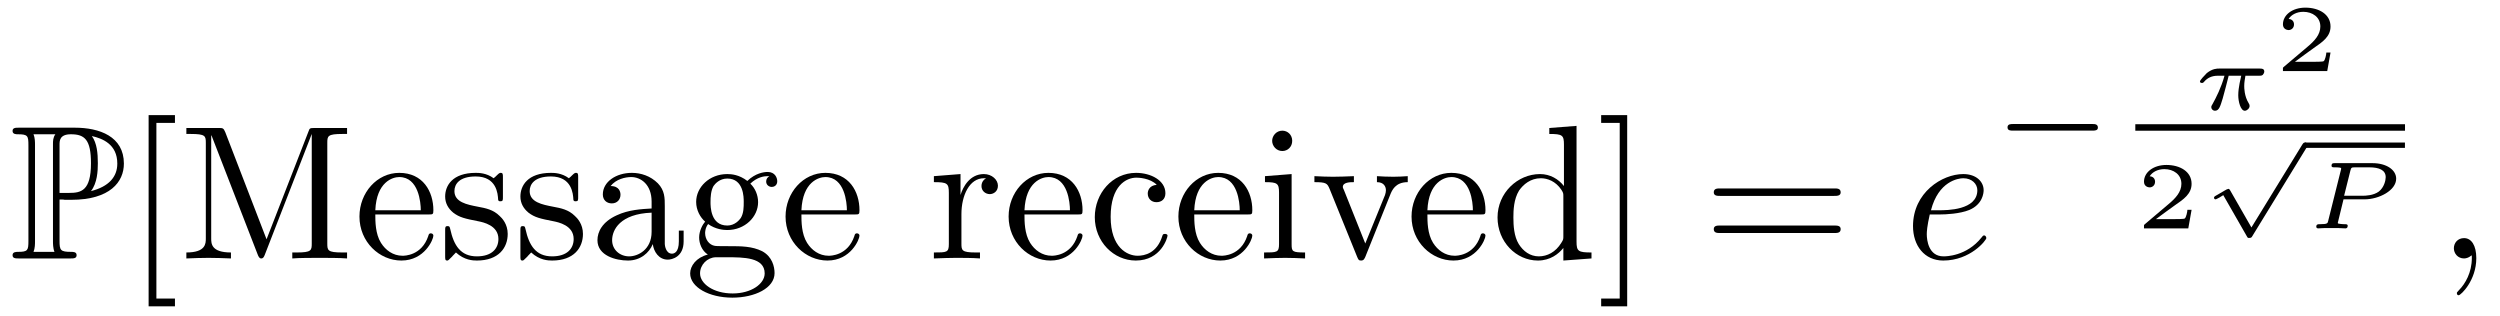
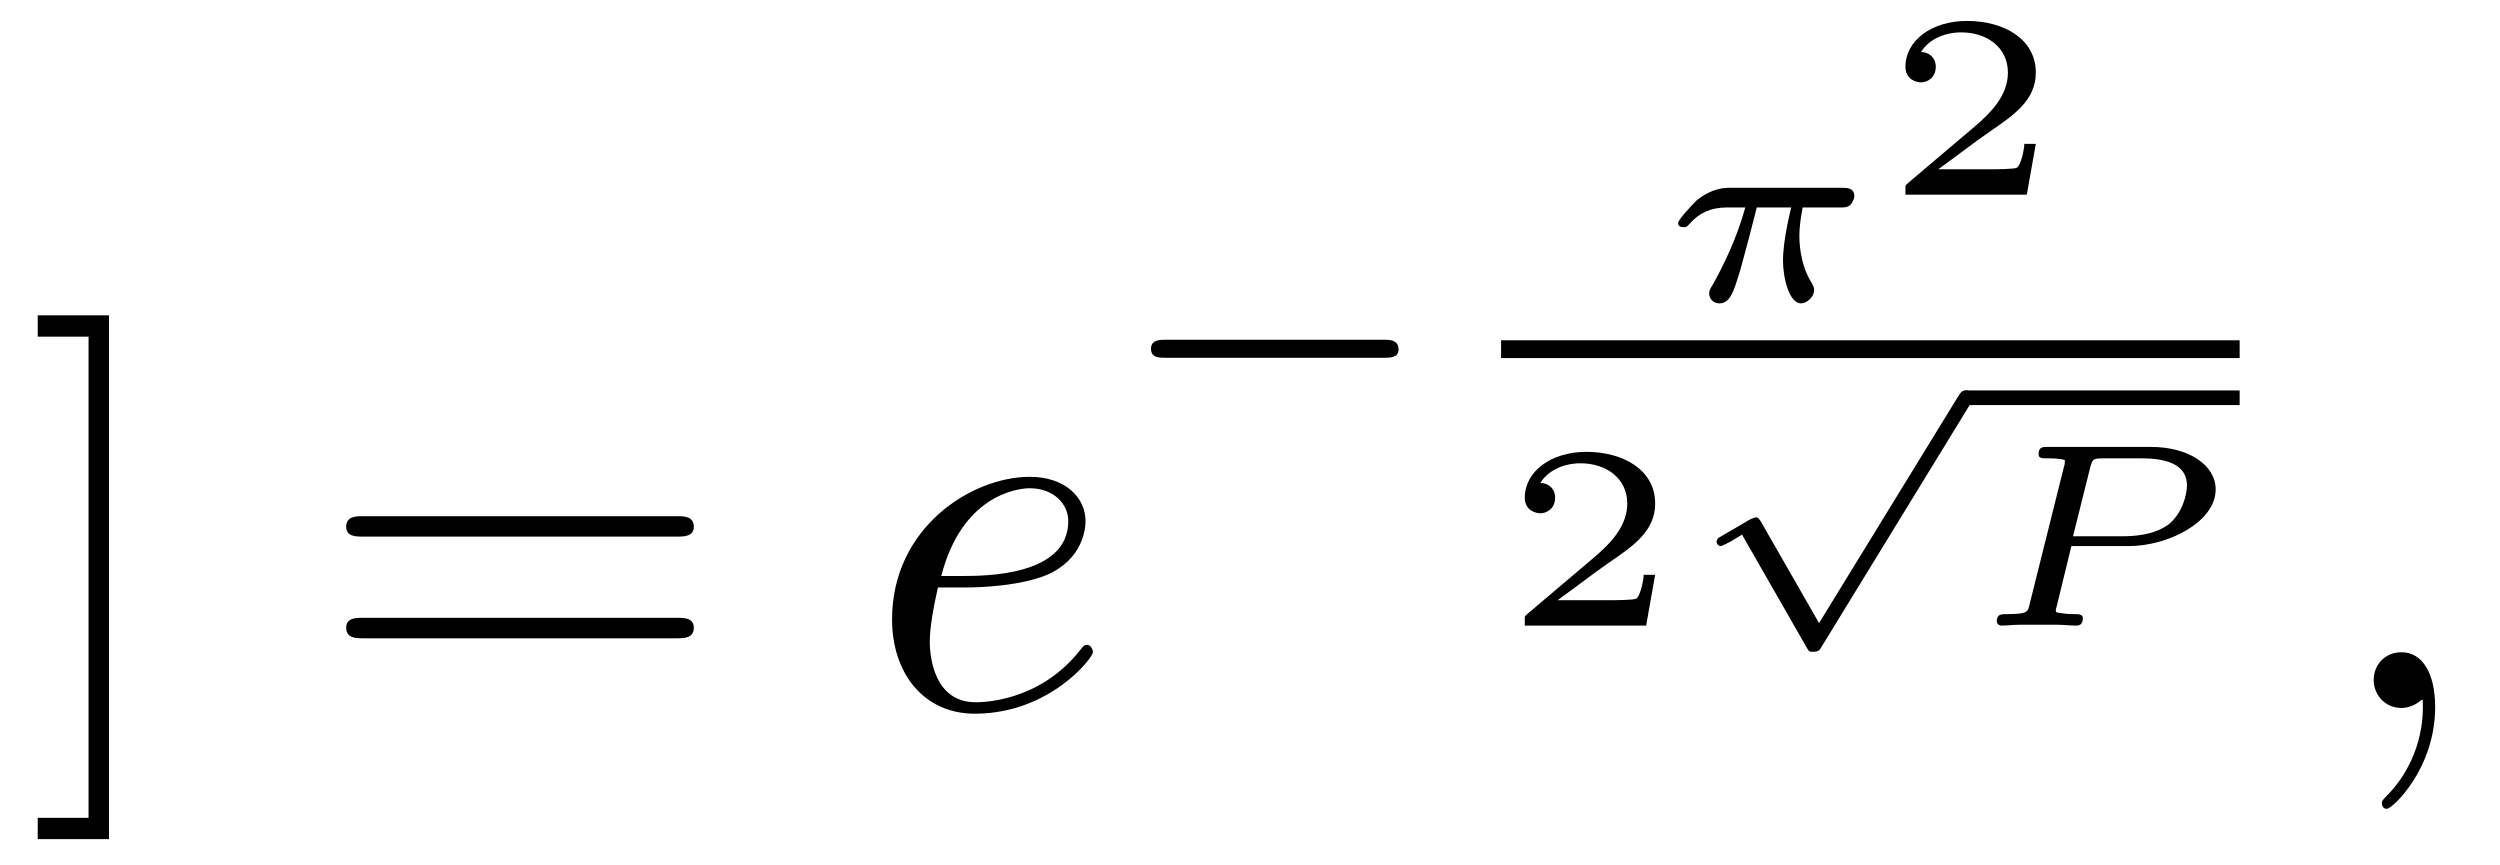
- <svg xmlns="http://www.w3.org/2000/svg" xmlns:xlink="http://www.w3.org/1999/xlink" width="130.538pt" height="16.486pt" viewBox="0 0 130.538 16.486" version="1.2">
+ <svg xmlns="http://www.w3.org/2000/svg" xmlns:xlink="http://www.w3.org/1999/xlink" viewBox="0 0 47.654 16.486" version="1.2">
  <defs>
    <g>
      <symbol overflow="visible" id="glyph0-0">
        <path style="stroke:none;" d="" />
      </symbol>
      <symbol overflow="visible" id="glyph0-1">
-         <path style="stroke:none;" d="M 2.609 -3.078 C 2.656 -3.078 2.859 -3.078 2.875 -3.062 L 3.219 -3.062 C 5.25 -3.062 5.969 -4 5.969 -4.953 C 5.969 -6.375 4.688 -6.828 3.406 -6.828 L 0.5 -6.828 C 0.312 -6.828 0.156 -6.828 0.156 -6.656 C 0.156 -6.484 0.344 -6.484 0.422 -6.484 C 0.953 -6.484 0.984 -6.406 0.984 -5.906 L 0.984 -0.922 C 0.984 -0.422 0.953 -0.344 0.438 -0.344 C 0.344 -0.344 0.156 -0.344 0.156 -0.172 C 0.156 0 0.312 0 0.5 0 L 3.172 0 C 3.344 0 3.5 0 3.5 -0.172 C 3.5 -0.344 3.328 -0.344 3.219 -0.344 C 2.656 -0.344 2.609 -0.422 2.609 -0.922 Z M 4.25 -3.516 C 4.578 -3.938 4.609 -4.562 4.609 -4.969 C 4.609 -5.5 4.562 -6.016 4.297 -6.391 C 4.844 -6.266 5.625 -5.969 5.625 -4.953 C 5.625 -4.25 5.172 -3.75 4.25 -3.516 Z M 2.609 -5.938 C 2.609 -6.141 2.609 -6.484 3.203 -6.484 C 3.922 -6.484 4.25 -6.203 4.25 -4.969 C 4.25 -3.531 3.734 -3.422 3.109 -3.422 L 2.609 -3.422 Z M 1.25 -0.344 C 1.328 -0.531 1.328 -0.766 1.328 -0.891 L 1.328 -5.938 C 1.328 -6.062 1.328 -6.297 1.25 -6.484 L 2.391 -6.484 C 2.266 -6.312 2.266 -6.125 2.266 -5.969 L 2.266 -0.891 C 2.266 -0.797 2.266 -0.531 2.344 -0.344 Z M 1.25 -0.344 " />
+         <path style="stroke:none;" d="M 1.578 -7.484 L 0.219 -7.484 L 0.219 -7.078 L 1.188 -7.078 L 1.188 2.094 L 0.219 2.094 L 0.219 2.5 L 1.578 2.5 Z M 1.578 -7.484 " />
+       </symbol>
+       <symbol overflow="visible" id="glyph0-2">
+         <path style="stroke:none;" d="M 6.844 -3.266 C 7 -3.266 7.188 -3.266 7.188 -3.453 C 7.188 -3.656 7 -3.656 6.859 -3.656 L 0.891 -3.656 C 0.75 -3.656 0.562 -3.656 0.562 -3.453 C 0.562 -3.266 0.75 -3.266 0.891 -3.266 Z M 6.859 -1.328 C 7 -1.328 7.188 -1.328 7.188 -1.531 C 7.188 -1.719 7 -1.719 6.844 -1.719 L 0.891 -1.719 C 0.75 -1.719 0.562 -1.719 0.562 -1.531 C 0.562 -1.328 0.75 -1.328 0.891 -1.328 Z M 6.859 -1.328 " />
      </symbol>
      <symbol overflow="visible" id="glyph1-0">
        <path style="stroke:none;" d="" />
      </symbol>
      <symbol overflow="visible" id="glyph1-1">
-         <path style="stroke:none;" d="M 2.547 2.5 L 2.547 2.094 L 1.578 2.094 L 1.578 -7.078 L 2.547 -7.078 L 2.547 -7.484 L 1.172 -7.484 L 1.172 2.5 Z M 2.547 2.5 " />
+         <path style="stroke:none;" d="M 1.859 -2.297 C 2.156 -2.297 2.891 -2.328 3.391 -2.531 C 4.094 -2.828 4.141 -3.422 4.141 -3.562 C 4.141 -4 3.766 -4.406 3.078 -4.406 C 1.969 -4.406 0.453 -3.438 0.453 -1.688 C 0.453 -0.672 1.047 0.109 2.031 0.109 C 3.453 0.109 4.281 -0.953 4.281 -1.062 C 4.281 -1.125 4.234 -1.203 4.172 -1.203 C 4.109 -1.203 4.094 -1.172 4.031 -1.094 C 3.25 -0.109 2.156 -0.109 2.047 -0.109 C 1.266 -0.109 1.172 -0.953 1.172 -1.266 C 1.172 -1.391 1.188 -1.688 1.328 -2.297 Z M 1.391 -2.516 C 1.781 -4.031 2.812 -4.188 3.078 -4.188 C 3.531 -4.188 3.812 -3.891 3.812 -3.562 C 3.812 -2.516 2.219 -2.516 1.797 -2.516 Z M 1.391 -2.516 " />
      </symbol>
      <symbol overflow="visible" id="glyph1-2">
-         <path style="stroke:none;" d="M 2.406 -6.594 C 2.312 -6.812 2.281 -6.812 2.047 -6.812 L 0.375 -6.812 L 0.375 -6.5 L 0.609 -6.5 C 1.375 -6.5 1.391 -6.391 1.391 -6.031 L 1.391 -1.047 C 1.391 -0.781 1.391 -0.312 0.375 -0.312 L 0.375 0 C 0.719 -0.016 1.203 -0.031 1.531 -0.031 C 1.859 -0.031 2.359 -0.016 2.703 0 L 2.703 -0.312 C 1.672 -0.312 1.672 -0.781 1.672 -1.047 L 1.672 -6.422 L 1.688 -6.422 L 4.094 -0.219 C 4.141 -0.094 4.188 0 4.281 0 C 4.391 0 4.422 -0.078 4.469 -0.188 L 6.922 -6.5 L 6.922 -0.781 C 6.922 -0.422 6.906 -0.312 6.141 -0.312 L 5.906 -0.312 L 5.906 0 C 6.266 -0.031 6.953 -0.031 7.344 -0.031 C 7.719 -0.031 8.391 -0.031 8.766 0 L 8.766 -0.312 L 8.516 -0.312 C 7.75 -0.312 7.734 -0.422 7.734 -0.781 L 7.734 -6.031 C 7.734 -6.391 7.75 -6.5 8.516 -6.5 L 8.766 -6.5 L 8.766 -6.812 L 7.078 -6.812 C 6.812 -6.812 6.812 -6.797 6.75 -6.625 L 4.562 -1 Z M 2.406 -6.594 " />
-       </symbol>
-       <symbol overflow="visible" id="glyph1-3">
-         <path style="stroke:none;" d="M 1.109 -2.516 C 1.172 -4 2.016 -4.25 2.359 -4.25 C 3.375 -4.25 3.484 -2.906 3.484 -2.516 Z M 1.109 -2.297 L 3.891 -2.297 C 4.109 -2.297 4.141 -2.297 4.141 -2.516 C 4.141 -3.5 3.594 -4.469 2.359 -4.469 C 1.203 -4.469 0.281 -3.438 0.281 -2.188 C 0.281 -0.859 1.328 0.109 2.469 0.109 C 3.688 0.109 4.141 -1 4.141 -1.188 C 4.141 -1.281 4.062 -1.312 4 -1.312 C 3.922 -1.312 3.891 -1.25 3.875 -1.172 C 3.531 -0.141 2.625 -0.141 2.531 -0.141 C 2.031 -0.141 1.641 -0.438 1.406 -0.812 C 1.109 -1.281 1.109 -1.938 1.109 -2.297 Z M 1.109 -2.297 " />
-       </symbol>
-       <symbol overflow="visible" id="glyph1-4">
-         <path style="stroke:none;" d="M 2.078 -1.938 C 2.297 -1.891 3.109 -1.734 3.109 -1.016 C 3.109 -0.516 2.766 -0.109 1.984 -0.109 C 1.141 -0.109 0.781 -0.672 0.594 -1.531 C 0.562 -1.656 0.562 -1.688 0.453 -1.688 C 0.328 -1.688 0.328 -1.625 0.328 -1.453 L 0.328 -0.125 C 0.328 0.047 0.328 0.109 0.438 0.109 C 0.484 0.109 0.5 0.094 0.688 -0.094 C 0.703 -0.109 0.703 -0.125 0.891 -0.312 C 1.328 0.094 1.781 0.109 1.984 0.109 C 3.125 0.109 3.594 -0.562 3.594 -1.281 C 3.594 -1.797 3.297 -2.109 3.172 -2.219 C 2.844 -2.547 2.453 -2.625 2.031 -2.703 C 1.469 -2.812 0.812 -2.938 0.812 -3.516 C 0.812 -3.875 1.062 -4.281 1.922 -4.281 C 3.016 -4.281 3.078 -3.375 3.094 -3.078 C 3.094 -2.984 3.188 -2.984 3.203 -2.984 C 3.344 -2.984 3.344 -3.031 3.344 -3.219 L 3.344 -4.234 C 3.344 -4.391 3.344 -4.469 3.234 -4.469 C 3.188 -4.469 3.156 -4.469 3.031 -4.344 C 3 -4.312 2.906 -4.219 2.859 -4.188 C 2.484 -4.469 2.078 -4.469 1.922 -4.469 C 0.703 -4.469 0.328 -3.797 0.328 -3.234 C 0.328 -2.891 0.484 -2.609 0.75 -2.391 C 1.078 -2.141 1.359 -2.078 2.078 -1.938 Z M 2.078 -1.938 " />
-       </symbol>
-       <symbol overflow="visible" id="glyph1-5">
-         <path style="stroke:none;" d="M 3.312 -0.75 C 3.359 -0.359 3.625 0.062 4.094 0.062 C 4.312 0.062 4.922 -0.078 4.922 -0.891 L 4.922 -1.453 L 4.672 -1.453 L 4.672 -0.891 C 4.672 -0.312 4.422 -0.25 4.312 -0.25 C 3.984 -0.25 3.938 -0.703 3.938 -0.75 L 3.938 -2.734 C 3.938 -3.156 3.938 -3.547 3.578 -3.922 C 3.188 -4.312 2.688 -4.469 2.219 -4.469 C 1.391 -4.469 0.703 -4 0.703 -3.344 C 0.703 -3.047 0.906 -2.875 1.172 -2.875 C 1.453 -2.875 1.625 -3.078 1.625 -3.328 C 1.625 -3.453 1.578 -3.781 1.109 -3.781 C 1.391 -4.141 1.875 -4.25 2.188 -4.25 C 2.688 -4.25 3.25 -3.859 3.25 -2.969 L 3.25 -2.609 C 2.734 -2.578 2.047 -2.547 1.422 -2.25 C 0.672 -1.906 0.422 -1.391 0.422 -0.953 C 0.422 -0.141 1.391 0.109 2.016 0.109 C 2.672 0.109 3.125 -0.297 3.312 -0.75 Z M 3.25 -2.391 L 3.25 -1.391 C 3.25 -0.453 2.531 -0.109 2.078 -0.109 C 1.594 -0.109 1.188 -0.453 1.188 -0.953 C 1.188 -1.5 1.609 -2.328 3.25 -2.391 Z M 3.25 -2.391 " />
-       </symbol>
-       <symbol overflow="visible" id="glyph1-6">
-         <path style="stroke:none;" d="M 2.219 -1.719 C 1.344 -1.719 1.344 -2.719 1.344 -2.938 C 1.344 -3.203 1.359 -3.531 1.5 -3.781 C 1.578 -3.891 1.812 -4.172 2.219 -4.172 C 3.078 -4.172 3.078 -3.188 3.078 -2.953 C 3.078 -2.688 3.078 -2.359 2.922 -2.109 C 2.844 -2 2.609 -1.719 2.219 -1.719 Z M 1.062 -1.328 C 1.062 -1.359 1.062 -1.594 1.219 -1.797 C 1.609 -1.516 2.031 -1.484 2.219 -1.484 C 3.141 -1.484 3.828 -2.172 3.828 -2.938 C 3.828 -3.312 3.672 -3.672 3.422 -3.906 C 3.781 -4.25 4.141 -4.297 4.312 -4.297 C 4.344 -4.297 4.391 -4.297 4.422 -4.281 C 4.312 -4.25 4.25 -4.141 4.25 -4.016 C 4.25 -3.844 4.391 -3.734 4.547 -3.734 C 4.641 -3.734 4.828 -3.797 4.828 -4.031 C 4.828 -4.203 4.719 -4.516 4.328 -4.516 C 4.125 -4.516 3.688 -4.453 3.266 -4.047 C 2.844 -4.375 2.438 -4.406 2.219 -4.406 C 1.281 -4.406 0.594 -3.719 0.594 -2.953 C 0.594 -2.516 0.812 -2.141 1.062 -1.922 C 0.938 -1.781 0.75 -1.453 0.75 -1.094 C 0.75 -0.781 0.891 -0.406 1.203 -0.203 C 0.594 -0.047 0.281 0.391 0.281 0.781 C 0.281 1.5 1.266 2.047 2.484 2.047 C 3.656 2.047 4.688 1.547 4.688 0.766 C 4.688 0.422 4.562 -0.094 4.047 -0.375 C 3.516 -0.641 2.938 -0.641 2.328 -0.641 C 2.078 -0.641 1.656 -0.641 1.578 -0.656 C 1.266 -0.703 1.062 -1 1.062 -1.328 Z M 2.5 1.828 C 1.484 1.828 0.797 1.312 0.797 0.781 C 0.797 0.328 1.172 -0.047 1.609 -0.062 L 2.203 -0.062 C 3.062 -0.062 4.172 -0.062 4.172 0.781 C 4.172 1.328 3.469 1.828 2.5 1.828 Z M 2.5 1.828 " />
-       </symbol>
-       <symbol overflow="visible" id="glyph1-7">
-         <path style="stroke:none;" d="M 1.672 -3.312 L 1.672 -4.406 L 0.281 -4.297 L 0.281 -3.984 C 0.984 -3.984 1.062 -3.922 1.062 -3.422 L 1.062 -0.75 C 1.062 -0.312 0.953 -0.312 0.281 -0.312 L 0.281 0 C 0.672 -0.016 1.141 -0.031 1.422 -0.031 C 1.812 -0.031 2.281 -0.031 2.688 0 L 2.688 -0.312 L 2.469 -0.312 C 1.734 -0.312 1.719 -0.422 1.719 -0.781 L 1.719 -2.312 C 1.719 -3.297 2.141 -4.188 2.891 -4.188 C 2.953 -4.188 2.984 -4.188 3 -4.172 C 2.969 -4.172 2.766 -4.047 2.766 -3.781 C 2.766 -3.516 2.984 -3.359 3.203 -3.359 C 3.375 -3.359 3.625 -3.484 3.625 -3.797 C 3.625 -4.109 3.312 -4.406 2.891 -4.406 C 2.156 -4.406 1.797 -3.734 1.672 -3.312 Z M 1.672 -3.312 " />
-       </symbol>
-       <symbol overflow="visible" id="glyph1-8">
-         <path style="stroke:none;" d="M 1.172 -2.172 C 1.172 -3.797 1.984 -4.219 2.516 -4.219 C 2.609 -4.219 3.234 -4.203 3.578 -3.844 C 3.172 -3.812 3.109 -3.516 3.109 -3.391 C 3.109 -3.125 3.297 -2.938 3.562 -2.938 C 3.828 -2.938 4.031 -3.094 4.031 -3.406 C 4.031 -4.078 3.266 -4.469 2.5 -4.469 C 1.25 -4.469 0.344 -3.391 0.344 -2.156 C 0.344 -0.875 1.328 0.109 2.484 0.109 C 3.812 0.109 4.141 -1.094 4.141 -1.188 C 4.141 -1.281 4.031 -1.281 4 -1.281 C 3.922 -1.281 3.891 -1.25 3.875 -1.188 C 3.594 -0.266 2.938 -0.141 2.578 -0.141 C 2.047 -0.141 1.172 -0.562 1.172 -2.172 Z M 1.172 -2.172 " />
-       </symbol>
-       <symbol overflow="visible" id="glyph1-9">
-         <path style="stroke:none;" d="M 1.766 -4.406 L 0.375 -4.297 L 0.375 -3.984 C 1.016 -3.984 1.109 -3.922 1.109 -3.438 L 1.109 -0.75 C 1.109 -0.312 1 -0.312 0.328 -0.312 L 0.328 0 C 0.641 -0.016 1.188 -0.031 1.422 -0.031 C 1.781 -0.031 2.125 -0.016 2.469 0 L 2.469 -0.312 C 1.797 -0.312 1.766 -0.359 1.766 -0.75 Z M 1.797 -6.141 C 1.797 -6.453 1.562 -6.672 1.281 -6.672 C 0.969 -6.672 0.75 -6.406 0.75 -6.141 C 0.75 -5.875 0.969 -5.609 1.281 -5.609 C 1.562 -5.609 1.797 -5.828 1.797 -6.141 Z M 1.797 -6.141 " />
-       </symbol>
-       <symbol overflow="visible" id="glyph1-10">
-         <path style="stroke:none;" d="M 4.141 -3.312 C 4.234 -3.547 4.406 -3.984 5.062 -3.984 L 5.062 -4.297 C 4.828 -4.281 4.547 -4.266 4.312 -4.266 C 4.078 -4.266 3.625 -4.281 3.453 -4.297 L 3.453 -3.984 C 3.812 -3.984 3.922 -3.75 3.922 -3.562 C 3.922 -3.469 3.906 -3.422 3.875 -3.312 L 2.844 -0.781 L 1.734 -3.562 C 1.672 -3.688 1.672 -3.703 1.672 -3.734 C 1.672 -3.984 2.062 -3.984 2.25 -3.984 L 2.25 -4.297 C 1.938 -4.281 1.391 -4.266 1.156 -4.266 C 0.891 -4.266 0.484 -4.281 0.188 -4.297 L 0.188 -3.984 C 0.812 -3.984 0.859 -3.922 0.984 -3.625 L 2.422 -0.078 C 2.484 0.062 2.5 0.109 2.625 0.109 C 2.766 0.109 2.797 0.016 2.844 -0.078 Z M 4.141 -3.312 " />
-       </symbol>
-       <symbol overflow="visible" id="glyph1-11">
-         <path style="stroke:none;" d="M 3.781 -0.547 L 3.781 0.109 L 5.25 0 L 5.25 -0.312 C 4.562 -0.312 4.469 -0.375 4.469 -0.875 L 4.469 -6.922 L 3.047 -6.812 L 3.047 -6.5 C 3.734 -6.5 3.812 -6.438 3.812 -5.938 L 3.812 -3.781 C 3.531 -4.141 3.094 -4.406 2.562 -4.406 C 1.391 -4.406 0.344 -3.422 0.344 -2.141 C 0.344 -0.875 1.312 0.109 2.453 0.109 C 3.094 0.109 3.531 -0.234 3.781 -0.547 Z M 3.781 -3.219 L 3.781 -1.172 C 3.781 -1 3.781 -0.984 3.672 -0.812 C 3.375 -0.328 2.938 -0.109 2.5 -0.109 C 2.047 -0.109 1.688 -0.375 1.453 -0.75 C 1.203 -1.156 1.172 -1.719 1.172 -2.141 C 1.172 -2.5 1.188 -3.094 1.469 -3.547 C 1.688 -3.859 2.062 -4.188 2.609 -4.188 C 2.953 -4.188 3.375 -4.031 3.672 -3.594 C 3.781 -3.422 3.781 -3.406 3.781 -3.219 Z M 3.781 -3.219 " />
-       </symbol>
-       <symbol overflow="visible" id="glyph1-12">
-         <path style="stroke:none;" d="M 1.578 -7.484 L 0.219 -7.484 L 0.219 -7.078 L 1.188 -7.078 L 1.188 2.094 L 0.219 2.094 L 0.219 2.5 L 1.578 2.5 Z M 1.578 -7.484 " />
-       </symbol>
-       <symbol overflow="visible" id="glyph1-13">
-         <path style="stroke:none;" d="M 6.844 -3.266 C 7 -3.266 7.188 -3.266 7.188 -3.453 C 7.188 -3.656 7 -3.656 6.859 -3.656 L 0.891 -3.656 C 0.75 -3.656 0.562 -3.656 0.562 -3.453 C 0.562 -3.266 0.75 -3.266 0.891 -3.266 Z M 6.859 -1.328 C 7 -1.328 7.188 -1.328 7.188 -1.531 C 7.188 -1.719 7 -1.719 6.844 -1.719 L 0.891 -1.719 C 0.75 -1.719 0.562 -1.719 0.562 -1.531 C 0.562 -1.328 0.75 -1.328 0.891 -1.328 Z M 6.859 -1.328 " />
+         <path style="stroke:none;" d="M 2.031 -0.016 C 2.031 -0.672 1.781 -1.062 1.391 -1.062 C 1.062 -1.062 0.859 -0.812 0.859 -0.531 C 0.859 -0.266 1.062 0 1.391 0 C 1.5 0 1.641 -0.047 1.734 -0.125 C 1.766 -0.156 1.781 -0.156 1.781 -0.156 C 1.797 -0.156 1.797 -0.156 1.797 -0.016 C 1.797 0.734 1.453 1.328 1.125 1.656 C 1.016 1.766 1.016 1.781 1.016 1.812 C 1.016 1.891 1.062 1.922 1.109 1.922 C 1.219 1.922 2.031 1.156 2.031 -0.016 Z M 2.031 -0.016 " />
      </symbol>
      <symbol overflow="visible" id="glyph2-0">
        <path style="stroke:none;" d="" />
      </symbol>
      <symbol overflow="visible" id="glyph2-1">
-         <path style="stroke:none;" d="M 1.859 -2.297 C 2.156 -2.297 2.891 -2.328 3.391 -2.531 C 4.094 -2.828 4.141 -3.422 4.141 -3.562 C 4.141 -4 3.766 -4.406 3.078 -4.406 C 1.969 -4.406 0.453 -3.438 0.453 -1.688 C 0.453 -0.672 1.047 0.109 2.031 0.109 C 3.453 0.109 4.281 -0.953 4.281 -1.062 C 4.281 -1.125 4.234 -1.203 4.172 -1.203 C 4.109 -1.203 4.094 -1.172 4.031 -1.094 C 3.25 -0.109 2.156 -0.109 2.047 -0.109 C 1.266 -0.109 1.172 -0.953 1.172 -1.266 C 1.172 -1.391 1.188 -1.688 1.328 -2.297 Z M 1.391 -2.516 C 1.781 -4.031 2.812 -4.188 3.078 -4.188 C 3.531 -4.188 3.812 -3.891 3.812 -3.562 C 3.812 -2.516 2.219 -2.516 1.797 -2.516 Z M 1.391 -2.516 " />
-       </symbol>
-       <symbol overflow="visible" id="glyph2-2">
-         <path style="stroke:none;" d="M 2.031 -0.016 C 2.031 -0.672 1.781 -1.062 1.391 -1.062 C 1.062 -1.062 0.859 -0.812 0.859 -0.531 C 0.859 -0.266 1.062 0 1.391 0 C 1.5 0 1.641 -0.047 1.734 -0.125 C 1.766 -0.156 1.781 -0.156 1.781 -0.156 C 1.797 -0.156 1.797 -0.156 1.797 -0.016 C 1.797 0.734 1.453 1.328 1.125 1.656 C 1.016 1.766 1.016 1.781 1.016 1.812 C 1.016 1.891 1.062 1.922 1.109 1.922 C 1.219 1.922 2.031 1.156 2.031 -0.016 Z M 2.031 -0.016 " />
+         <path style="stroke:none;" d="M 5.188 -1.578 C 5.297 -1.578 5.469 -1.578 5.469 -1.734 C 5.469 -1.922 5.297 -1.922 5.188 -1.922 L 1.031 -1.922 C 0.922 -1.922 0.75 -1.922 0.75 -1.75 C 0.75 -1.578 0.906 -1.578 1.031 -1.578 Z M 5.188 -1.578 " />
      </symbol>
      <symbol overflow="visible" id="glyph3-0">
        <path style="stroke:none;" d="" />
      </symbol>
      <symbol overflow="visible" id="glyph3-1">
-         <path style="stroke:none;" d="M 5.188 -1.578 C 5.297 -1.578 5.469 -1.578 5.469 -1.734 C 5.469 -1.922 5.297 -1.922 5.188 -1.922 L 1.031 -1.922 C 0.922 -1.922 0.75 -1.922 0.75 -1.75 C 0.75 -1.578 0.906 -1.578 1.031 -1.578 Z M 5.188 -1.578 " />
+         <path style="stroke:none;" d="M 3.516 -1.766 C 3.609 -1.766 3.656 -1.766 3.719 -1.812 C 3.75 -1.844 3.797 -1.922 3.797 -1.984 C 3.797 -2.141 3.656 -2.141 3.562 -2.141 L 1.438 -2.141 C 1.328 -2.141 1.094 -2.141 0.797 -1.906 C 0.672 -1.781 0.438 -1.531 0.438 -1.469 C 0.438 -1.391 0.516 -1.391 0.547 -1.391 C 0.609 -1.391 0.609 -1.406 0.656 -1.453 C 0.828 -1.656 1.062 -1.766 1.359 -1.766 L 1.719 -1.766 C 1.547 -1.141 1.281 -0.625 1.109 -0.312 C 1.031 -0.188 1.031 -0.172 1.031 -0.125 C 1.031 -0.016 1.125 0.062 1.219 0.062 C 1.438 0.062 1.5 -0.172 1.625 -0.578 C 1.734 -0.969 1.828 -1.328 1.938 -1.766 L 2.594 -1.766 C 2.578 -1.688 2.438 -1.156 2.438 -0.75 C 2.438 -0.406 2.562 0.062 2.781 0.062 C 2.891 0.062 3.031 -0.062 3.031 -0.188 C 3.031 -0.25 3.016 -0.266 2.984 -0.328 C 2.75 -0.703 2.75 -1.141 2.75 -1.234 C 2.75 -1.406 2.781 -1.594 2.812 -1.766 Z M 3.516 -1.766 " />
+       </symbol>
+       <symbol overflow="visible" id="glyph3-2">
+         <path style="stroke:none;" d="M 2.016 -1.516 L 3.109 -1.516 C 3.875 -1.516 4.766 -1.984 4.766 -2.594 C 4.766 -3.062 4.25 -3.406 3.531 -3.406 L 1.562 -3.406 C 1.469 -3.406 1.391 -3.406 1.391 -3.266 C 1.391 -3.188 1.453 -3.188 1.578 -3.188 C 1.625 -3.188 1.797 -3.188 1.891 -3.156 C 1.891 -3.094 1.891 -3.078 1.875 -3.031 L 1.219 -0.406 C 1.188 -0.266 1.188 -0.219 0.797 -0.219 C 0.672 -0.219 0.594 -0.219 0.594 -0.078 C 0.594 -0.047 0.625 0 0.688 0 C 0.781 0 0.906 -0.016 1.016 -0.016 C 1.141 -0.016 1.266 -0.016 1.391 -0.016 C 1.516 -0.016 1.625 -0.016 1.75 -0.016 C 1.875 -0.016 2 0 2.109 0 C 2.141 0 2.234 0 2.234 -0.141 C 2.234 -0.219 2.156 -0.219 2.062 -0.219 C 2.047 -0.219 1.938 -0.219 1.844 -0.234 C 1.719 -0.25 1.719 -0.25 1.719 -0.297 C 1.719 -0.297 1.719 -0.312 1.734 -0.359 Z M 2.375 -3.016 C 2.422 -3.172 2.422 -3.188 2.625 -3.188 L 3.359 -3.188 C 3.875 -3.188 4.219 -3.047 4.219 -2.672 C 4.219 -2.516 4.141 -2.141 3.859 -1.922 C 3.578 -1.719 3.188 -1.703 2.984 -1.703 L 2.047 -1.703 Z M 2.375 -3.016 " />
      </symbol>
      <symbol overflow="visible" id="glyph4-0">
        <path style="stroke:none;" d="" />
      </symbol>
      <symbol overflow="visible" id="glyph4-1">
-         <path style="stroke:none;" d="M 3.516 -1.766 C 3.609 -1.766 3.656 -1.766 3.719 -1.812 C 3.75 -1.844 3.797 -1.922 3.797 -1.984 C 3.797 -2.141 3.656 -2.141 3.562 -2.141 L 1.438 -2.141 C 1.328 -2.141 1.094 -2.141 0.797 -1.906 C 0.672 -1.781 0.438 -1.531 0.438 -1.469 C 0.438 -1.391 0.516 -1.391 0.547 -1.391 C 0.609 -1.391 0.609 -1.406 0.656 -1.453 C 0.828 -1.656 1.062 -1.766 1.359 -1.766 L 1.719 -1.766 C 1.547 -1.141 1.281 -0.625 1.109 -0.312 C 1.031 -0.188 1.031 -0.172 1.031 -0.125 C 1.031 -0.016 1.125 0.062 1.219 0.062 C 1.438 0.062 1.5 -0.172 1.625 -0.578 C 1.734 -0.969 1.828 -1.328 1.938 -1.766 L 2.594 -1.766 C 2.578 -1.688 2.438 -1.156 2.438 -0.75 C 2.438 -0.406 2.562 0.062 2.781 0.062 C 2.891 0.062 3.031 -0.062 3.031 -0.188 C 3.031 -0.25 3.016 -0.266 2.984 -0.328 C 2.75 -0.703 2.75 -1.141 2.75 -1.234 C 2.75 -1.406 2.781 -1.594 2.812 -1.766 Z M 3.516 -1.766 " />
-       </symbol>
-       <symbol overflow="visible" id="glyph4-2">
-         <path style="stroke:none;" d="M 2.016 -1.516 L 3.109 -1.516 C 3.875 -1.516 4.766 -1.984 4.766 -2.594 C 4.766 -3.062 4.25 -3.406 3.531 -3.406 L 1.562 -3.406 C 1.469 -3.406 1.391 -3.406 1.391 -3.266 C 1.391 -3.188 1.453 -3.188 1.578 -3.188 C 1.625 -3.188 1.797 -3.188 1.891 -3.156 C 1.891 -3.094 1.891 -3.078 1.875 -3.031 L 1.219 -0.406 C 1.188 -0.266 1.188 -0.219 0.797 -0.219 C 0.672 -0.219 0.594 -0.219 0.594 -0.078 C 0.594 -0.047 0.625 0 0.688 0 C 0.781 0 0.906 -0.016 1.016 -0.016 C 1.141 -0.016 1.266 -0.016 1.391 -0.016 C 1.516 -0.016 1.625 -0.016 1.75 -0.016 C 1.875 -0.016 2 0 2.109 0 C 2.141 0 2.234 0 2.234 -0.141 C 2.234 -0.219 2.156 -0.219 2.062 -0.219 C 2.047 -0.219 1.938 -0.219 1.844 -0.234 C 1.719 -0.25 1.719 -0.25 1.719 -0.297 C 1.719 -0.297 1.719 -0.312 1.734 -0.359 Z M 2.375 -3.016 C 2.422 -3.172 2.422 -3.188 2.625 -3.188 L 3.359 -3.188 C 3.875 -3.188 4.219 -3.047 4.219 -2.672 C 4.219 -2.516 4.141 -2.141 3.859 -1.922 C 3.578 -1.719 3.188 -1.703 2.984 -1.703 L 2.047 -1.703 Z M 2.375 -3.016 " />
+         <path style="stroke:none;" d="M 2.938 -0.969 L 2.719 -0.969 C 2.719 -0.875 2.656 -0.562 2.578 -0.516 C 2.547 -0.484 2.125 -0.484 2.047 -0.484 L 1.078 -0.484 C 1.406 -0.719 1.766 -1 2.062 -1.203 C 2.516 -1.516 2.938 -1.797 2.938 -2.328 C 2.938 -2.969 2.328 -3.312 1.625 -3.312 C 0.953 -3.312 0.453 -2.938 0.453 -2.438 C 0.453 -2.188 0.672 -2.141 0.75 -2.141 C 0.875 -2.141 1.031 -2.234 1.031 -2.438 C 1.031 -2.609 0.906 -2.719 0.75 -2.719 C 0.891 -2.953 1.188 -3.094 1.516 -3.094 C 2 -3.094 2.406 -2.812 2.406 -2.328 C 2.406 -1.906 2.109 -1.578 1.734 -1.266 L 0.516 -0.234 C 0.469 -0.188 0.453 -0.188 0.453 -0.156 L 0.453 0 L 2.766 0 Z M 2.938 -0.969 " />
      </symbol>
      <symbol overflow="visible" id="glyph5-0">
        <path style="stroke:none;" d="" />
      </symbol>
      <symbol overflow="visible" id="glyph5-1">
-         <path style="stroke:none;" d="M 2.938 -0.969 L 2.719 -0.969 C 2.719 -0.875 2.656 -0.562 2.578 -0.516 C 2.547 -0.484 2.125 -0.484 2.047 -0.484 L 1.078 -0.484 C 1.406 -0.719 1.766 -1 2.062 -1.203 C 2.516 -1.516 2.938 -1.797 2.938 -2.328 C 2.938 -2.969 2.328 -3.312 1.625 -3.312 C 0.953 -3.312 0.453 -2.938 0.453 -2.438 C 0.453 -2.188 0.672 -2.141 0.75 -2.141 C 0.875 -2.141 1.031 -2.234 1.031 -2.438 C 1.031 -2.609 0.906 -2.719 0.75 -2.719 C 0.891 -2.953 1.188 -3.094 1.516 -3.094 C 2 -3.094 2.406 -2.812 2.406 -2.328 C 2.406 -1.906 2.109 -1.578 1.734 -1.266 L 0.516 -0.234 C 0.469 -0.188 0.453 -0.188 0.453 -0.156 L 0.453 0 L 2.766 0 Z M 2.938 -0.969 " />
-       </symbol>
-       <symbol overflow="visible" id="glyph6-0">
-         <path style="stroke:none;" d="" />
-       </symbol>
-       <symbol overflow="visible" id="glyph6-1">
        <path style="stroke:none;" d="M 2.672 4.156 L 1.562 2.219 C 1.516 2.156 1.516 2.141 1.469 2.141 C 1.438 2.141 1.328 2.188 1.266 2.234 L 0.781 2.516 C 0.75 2.531 0.719 2.562 0.719 2.609 C 0.719 2.641 0.75 2.688 0.797 2.688 C 0.828 2.688 0.938 2.625 1 2.594 L 1.203 2.469 L 2.438 4.625 C 2.484 4.703 2.484 4.703 2.562 4.703 C 2.656 4.703 2.688 4.672 2.719 4.609 L 5.562 -0.031 C 5.609 -0.094 5.609 -0.109 5.609 -0.141 C 5.609 -0.219 5.547 -0.281 5.469 -0.281 C 5.391 -0.281 5.359 -0.219 5.328 -0.172 Z M 2.672 4.156 " />
      </symbol>
    </g>
  </defs>
  <g id="surface1">
    <g style="fill:rgb(0%,0%,0%);fill-opacity:1;">
      <use xlink:href="#glyph0-1" x="0.5" y="13.495" />
    </g>
    <g style="fill:rgb(0%,0%,0%);fill-opacity:1;">
-       <use xlink:href="#glyph1-1" x="6.588" y="13.495" />
-       <use xlink:href="#glyph1-2" x="9.356" y="13.495" />
-       <use xlink:href="#glyph1-3" x="18.488" y="13.495" />
-       <use xlink:href="#glyph1-4" x="22.916" y="13.495" />
-       <use xlink:href="#glyph1-4" x="26.845" y="13.495" />
-       <use xlink:href="#glyph1-5" x="30.774" y="13.495" />
-       <use xlink:href="#glyph1-6" x="35.756" y="13.495" />
-       <use xlink:href="#glyph1-3" x="40.737" y="13.495" />
+       <use xlink:href="#glyph0-2" x="6.037" y="13.495" />
    </g>
    <g style="fill:rgb(0%,0%,0%);fill-opacity:1;">
-       <use xlink:href="#glyph1-7" x="48.482" y="13.495" />
-       <use xlink:href="#glyph1-3" x="52.384" y="13.495" />
+       <use xlink:href="#glyph1-1" x="16.551" y="13.495" />
    </g>
    <g style="fill:rgb(0%,0%,0%);fill-opacity:1;">
-       <use xlink:href="#glyph1-8" x="56.821" y="13.495" />
-       <use xlink:href="#glyph1-3" x="61.249" y="13.495" />
-       <use xlink:href="#glyph1-9" x="65.676" y="13.495" />
-       <use xlink:href="#glyph1-10" x="68.444" y="13.495" />
+       <use xlink:href="#glyph2-1" x="21.19" y="8.398" />
    </g>
    <g style="fill:rgb(0%,0%,0%);fill-opacity:1;">
-       <use xlink:href="#glyph1-3" x="73.423" y="13.495" />
-       <use xlink:href="#glyph1-11" x="77.85" y="13.495" />
-       <use xlink:href="#glyph1-12" x="83.386" y="13.495" />
+       <use xlink:href="#glyph3-1" x="31.549" y="5.721" />
    </g>
    <g style="fill:rgb(0%,0%,0%);fill-opacity:1;">
-       <use xlink:href="#glyph1-13" x="88.923" y="13.495" />
+       <use xlink:href="#glyph4-1" x="35.868" y="3.711" />
+     </g>
+     <path style="fill:none;stroke-width:0.339;stroke-linecap:butt;stroke-linejoin:miter;stroke:rgb(0%,0%,0%);stroke-opacity:1;stroke-miterlimit:10;" d="M 0.001 -0.001 L 14.079 -0.001 " transform="matrix(1,0,0,-1,28.612,6.655)" />
+     <g style="fill:rgb(0%,0%,0%);fill-opacity:1;">
+       <use xlink:href="#glyph4-1" x="28.612" y="11.925" />
    </g>
    <g style="fill:rgb(0%,0%,0%);fill-opacity:1;">
-       <use xlink:href="#glyph2-1" x="99.435" y="13.495" />
+       <use xlink:href="#glyph5-1" x="32.002" y="7.721" />
+     </g>
+     <path style="fill:none;stroke-width:0.279;stroke-linecap:butt;stroke-linejoin:miter;stroke:rgb(0%,0%,0%);stroke-opacity:1;stroke-miterlimit:10;" d="M 0.001 -0.001 L 5.223 -0.001 " transform="matrix(1,0,0,-1,37.468,7.581)" />
+     <g style="fill:rgb(0%,0%,0%);fill-opacity:1;">
+       <use xlink:href="#glyph3-2" x="37.468" y="11.925" />
    </g>
    <g style="fill:rgb(0%,0%,0%);fill-opacity:1;">
-       <use xlink:href="#glyph3-1" x="104.073" y="8.398" />
-     </g>
-     <g style="fill:rgb(0%,0%,0%);fill-opacity:1;">
-       <use xlink:href="#glyph4-1" x="114.433" y="5.721" />
-     </g>
-     <g style="fill:rgb(0%,0%,0%);fill-opacity:1;">
-       <use xlink:href="#glyph5-1" x="118.751" y="3.711" />
-     </g>
-     <path style="fill:none;stroke-width:0.339;stroke-linecap:butt;stroke-linejoin:miter;stroke:rgb(0%,0%,0%);stroke-opacity:1;stroke-miterlimit:10;" d="M 0 -0.001 L 14.082 -0.001 " transform="matrix(1,0,0,-1,111.496,6.655)" />
-     <g style="fill:rgb(0%,0%,0%);fill-opacity:1;">
-       <use xlink:href="#glyph5-1" x="111.496" y="11.925" />
-     </g>
-     <g style="fill:rgb(0%,0%,0%);fill-opacity:1;">
-       <use xlink:href="#glyph6-1" x="114.886" y="7.721" />
-     </g>
-     <path style="fill:none;stroke-width:0.279;stroke-linecap:butt;stroke-linejoin:miter;stroke:rgb(0%,0%,0%);stroke-opacity:1;stroke-miterlimit:10;" d="M 0.001 -0.001 L 5.223 -0.001 " transform="matrix(1,0,0,-1,120.351,7.581)" />
-     <g style="fill:rgb(0%,0%,0%);fill-opacity:1;">
-       <use xlink:href="#glyph4-2" x="120.351" y="11.925" />
-     </g>
-     <g style="fill:rgb(0%,0%,0%);fill-opacity:1;">
-       <use xlink:href="#glyph2-2" x="127.27" y="13.495" />
+       <use xlink:href="#glyph1-2" x="44.387" y="13.495" />
    </g>
  </g>
</svg>
